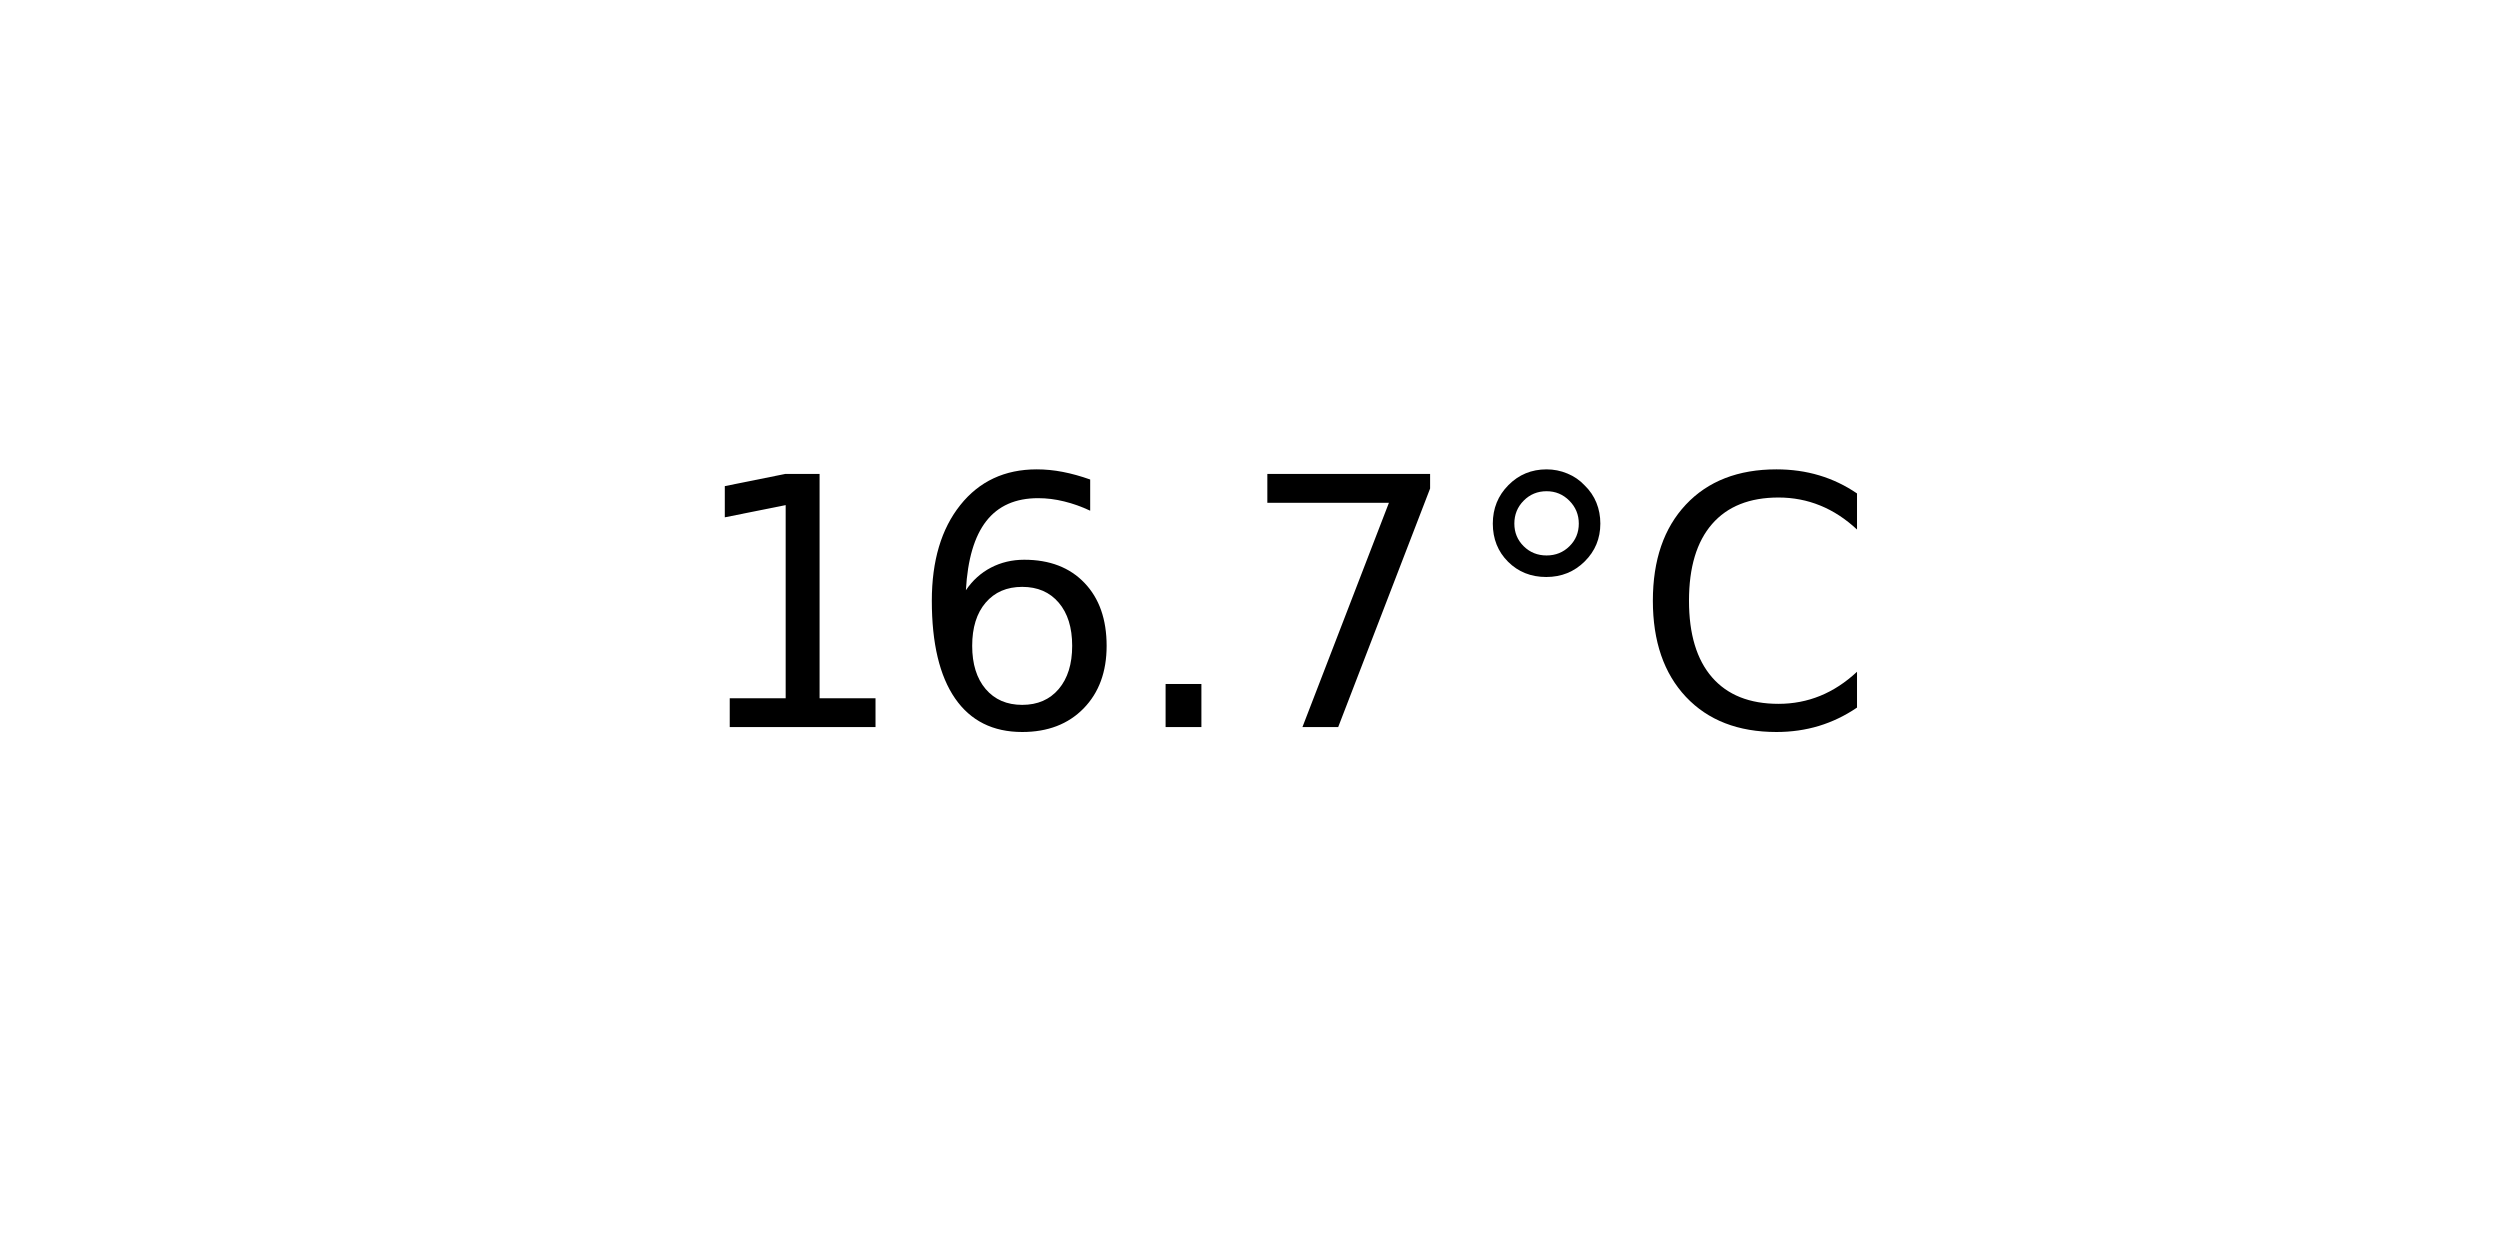
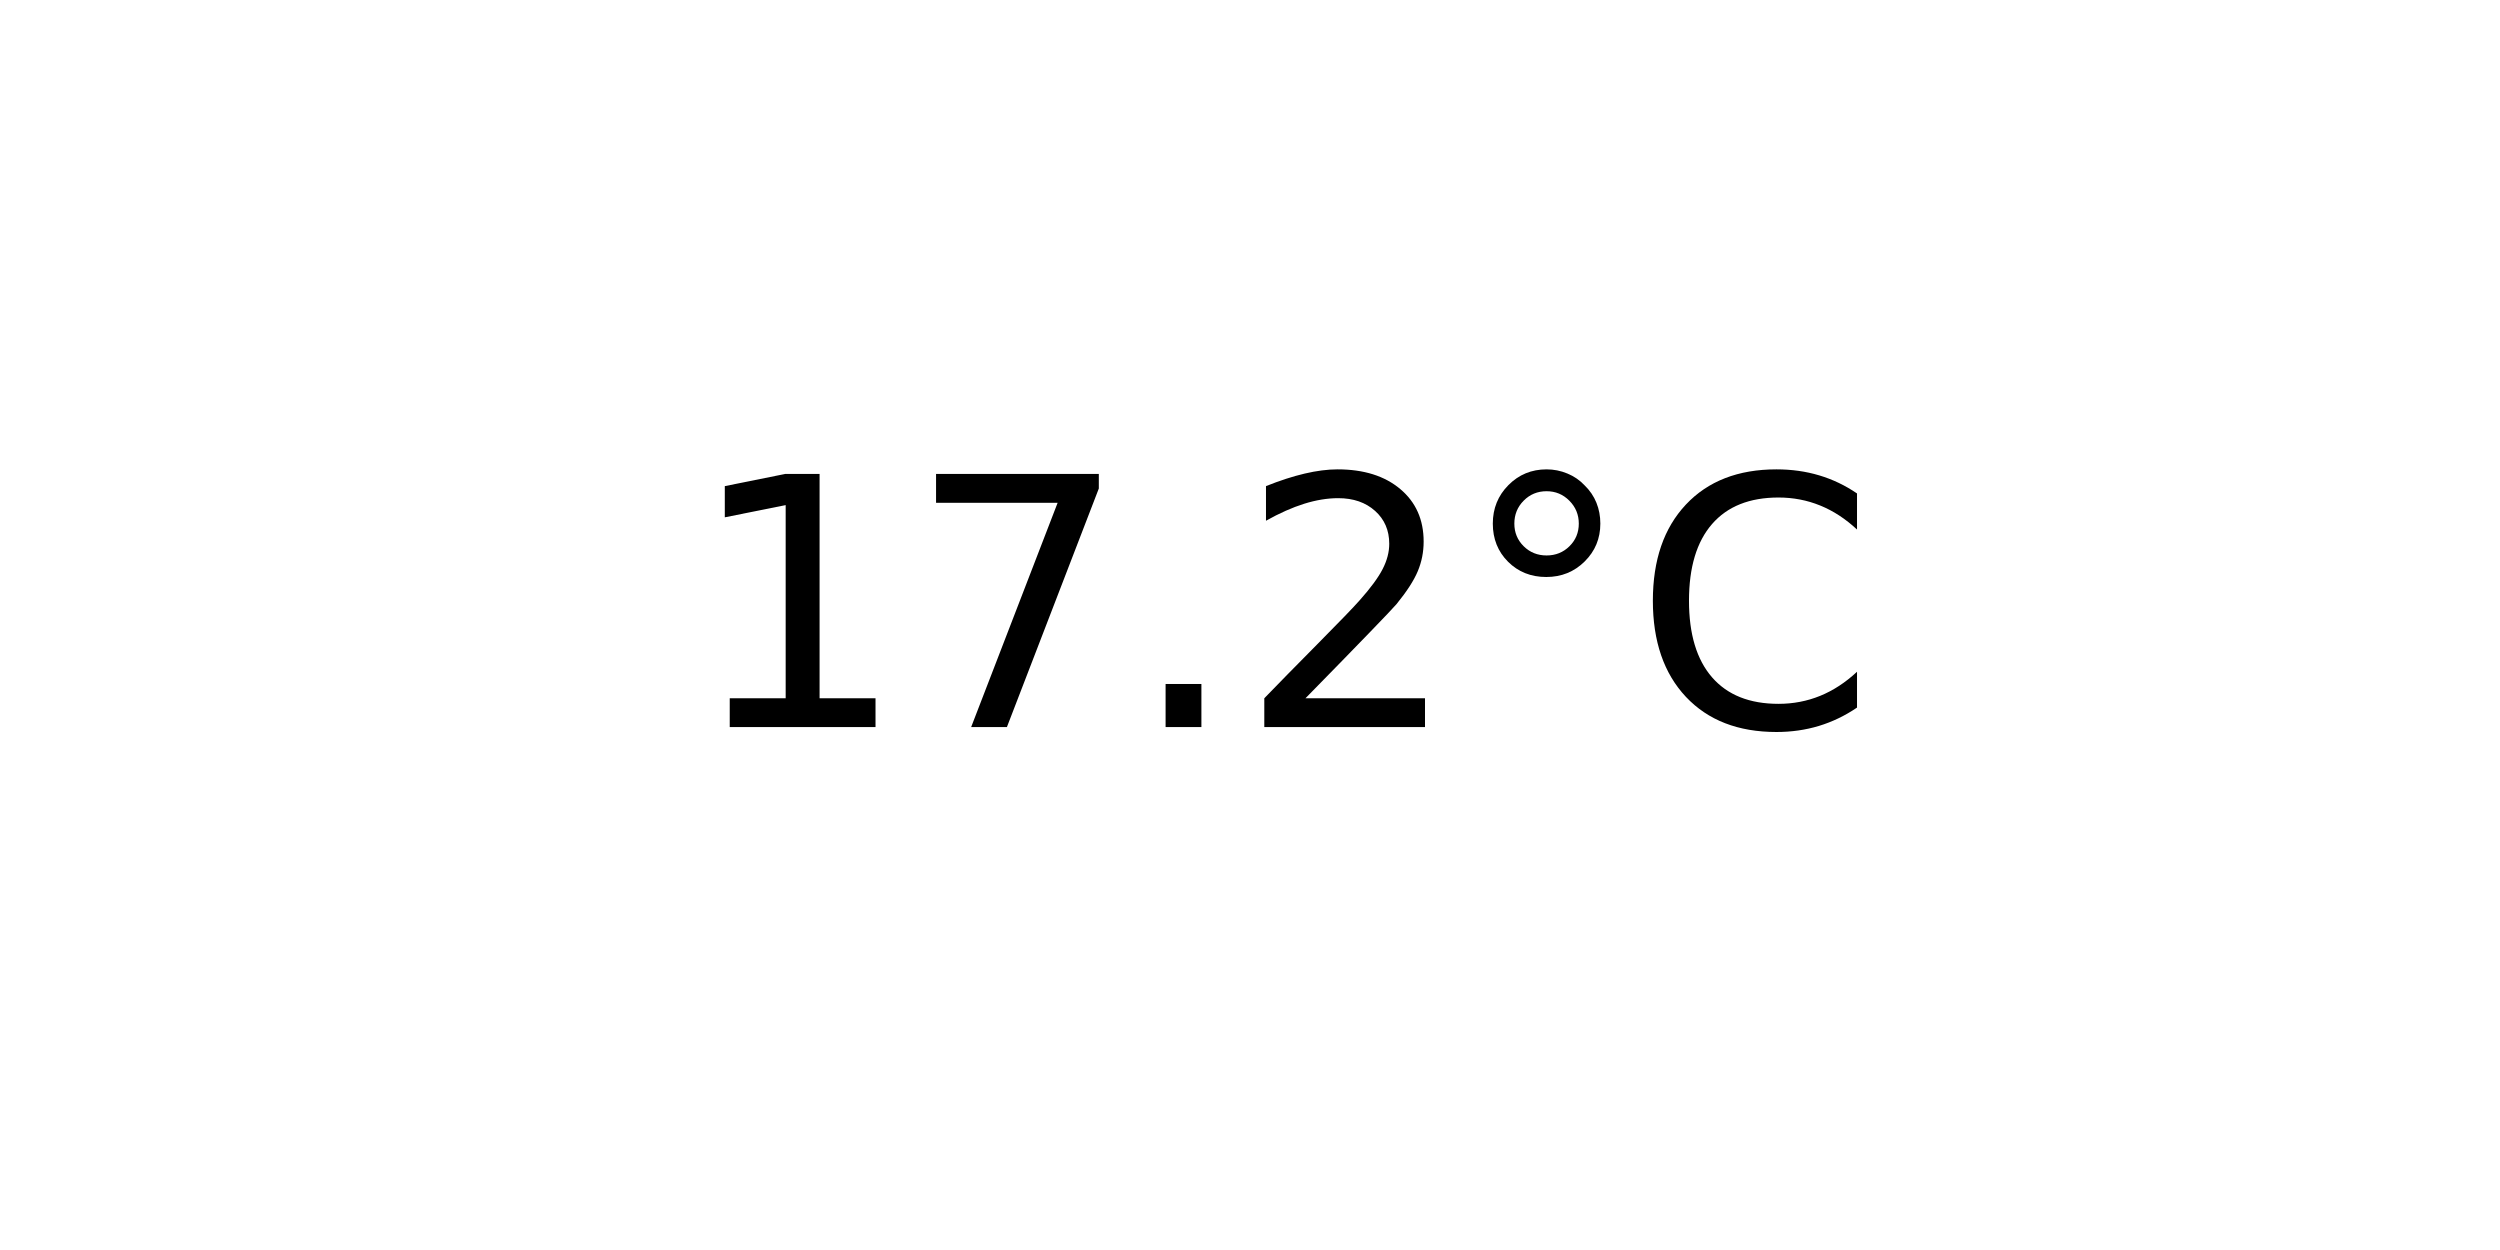
<svg xmlns="http://www.w3.org/2000/svg" xmlns:xlink="http://www.w3.org/1999/xlink" width="72pt" height="36pt" viewBox="0 0 72 36" version="1.1">
  <defs>
    <style type="text/css">*{stroke-linejoin: round; stroke-linecap: butt}</style>
  </defs>
  <g id="figure_1">
    <g id="axes_1">
      <g id="text_1">
        <g transform="translate(19.77578 20.93937) scale(0.1 -0.1)">
          <defs>
            <path id="DejaVuSans-31" d="M 794 531  L 1825 531  L 1825 4091  L 703 3866  L 703 4441  L 1819 4666  L 2450 4666  L 2450 531  L 3481 531  L 3481 0  L 794 0  L 794 531  z " transform="scale(0.015625)" />
-             <path id="DejaVuSans-36" d="M 2113 2584  Q 1688 2584 1439 2293  Q 1191 2003 1191 1497  Q 1191 994 1439 701  Q 1688 409 2113 409  Q 2538 409 2786 701  Q 3034 994 3034 1497  Q 3034 2003 2786 2293  Q 2538 2584 2113 2584  z M 3366 4563  L 3366 3988  Q 3128 4100 2886 4159  Q 2644 4219 2406 4219  Q 1781 4219 1451 3797  Q 1122 3375 1075 2522  Q 1259 2794 1537 2939  Q 1816 3084 2150 3084  Q 2853 3084 3261 2657  Q 3669 2231 3669 1497  Q 3669 778 3244 343  Q 2819 -91 2113 -91  Q 1303 -91 875 529  Q 447 1150 447 2328  Q 447 3434 972 4092  Q 1497 4750 2381 4750  Q 2619 4750 2861 4703  Q 3103 4656 3366 4563  z " transform="scale(0.015625)" />
+             <path id="DejaVuSans-37" d="M 525 4666  L 3525 4666  L 3525 4397  L 1831 0  L 1172 0  L 2766 4134  L 525 4134  L 525 4666  z " transform="scale(0.015625)" />
            <path id="DejaVuSans-2e" d="M 684 794  L 1344 794  L 1344 0  L 684 0  L 684 794  z " transform="scale(0.015625)" />
-             <path id="DejaVuSans-37" d="M 525 4666  L 3525 4666  L 3525 4397  L 1831 0  L 1172 0  L 2766 4134  L 525 4134  L 525 4666  z " transform="scale(0.015625)" />
+             <path id="DejaVuSans-32" d="M 1228 531  L 3431 531  L 3431 0  L 469 0  L 469 531  Q 828 903 1448 1529  Q 2069 2156 2228 2338  Q 2531 2678 2651 2914  Q 2772 3150 2772 3378  Q 2772 3750 2511 3984  Q 2250 4219 1831 4219  Q 1534 4219 1204 4116  Q 875 4013 500 3803  L 500 4441  Q 881 4594 1212 4672  Q 1544 4750 1819 4750  Q 2544 4750 2975 4387  Q 3406 4025 3406 3419  Q 3406 3131 3298 2873  Q 3191 2616 2906 2266  Q 2828 2175 2409 1742  Q 1991 1309 1228 531  z " transform="scale(0.015625)" />
            <path id="DejaVuSans-b0" d="M 1600 4347  Q 1350 4347 1178 4173  Q 1006 4000 1006 3750  Q 1006 3503 1178 3333  Q 1350 3163 1600 3163  Q 1850 3163 2022 3333  Q 2194 3503 2194 3750  Q 2194 3997 2020 4172  Q 1847 4347 1600 4347  z M 1600 4750  Q 1800 4750 1984 4673  Q 2169 4597 2303 4453  Q 2447 4313 2519 4134  Q 2591 3956 2591 3750  Q 2591 3338 2302 3052  Q 2013 2766 1594 2766  Q 1172 2766 890 3047  Q 609 3328 609 3750  Q 609 4169 896 4459  Q 1184 4750 1600 4750  z " transform="scale(0.015625)" />
            <path id="DejaVuSans-43" d="M 4122 4306  L 4122 3641  Q 3803 3938 3442 4084  Q 3081 4231 2675 4231  Q 1875 4231 1450 3742  Q 1025 3253 1025 2328  Q 1025 1406 1450 917  Q 1875 428 2675 428  Q 3081 428 3442 575  Q 3803 722 4122 1019  L 4122 359  Q 3791 134 3420 21  Q 3050 -91 2638 -91  Q 1578 -91 968 557  Q 359 1206 359 2328  Q 359 3453 968 4101  Q 1578 4750 2638 4750  Q 3056 4750 3426 4639  Q 3797 4528 4122 4306  z " transform="scale(0.015625)" />
          </defs>
          <use xlink:href="#DejaVuSans-31" />
-           <use xlink:href="#DejaVuSans-36" x="63.623" />
+           <use xlink:href="#DejaVuSans-37" x="63.623" />
          <use xlink:href="#DejaVuSans-2e" x="127.246" />
-           <use xlink:href="#DejaVuSans-37" x="159.033" />
+           <use xlink:href="#DejaVuSans-32" x="159.033" />
          <use xlink:href="#DejaVuSans-b0" x="222.656" />
          <use xlink:href="#DejaVuSans-43" x="272.656" />
        </g>
      </g>
    </g>
  </g>
</svg>
